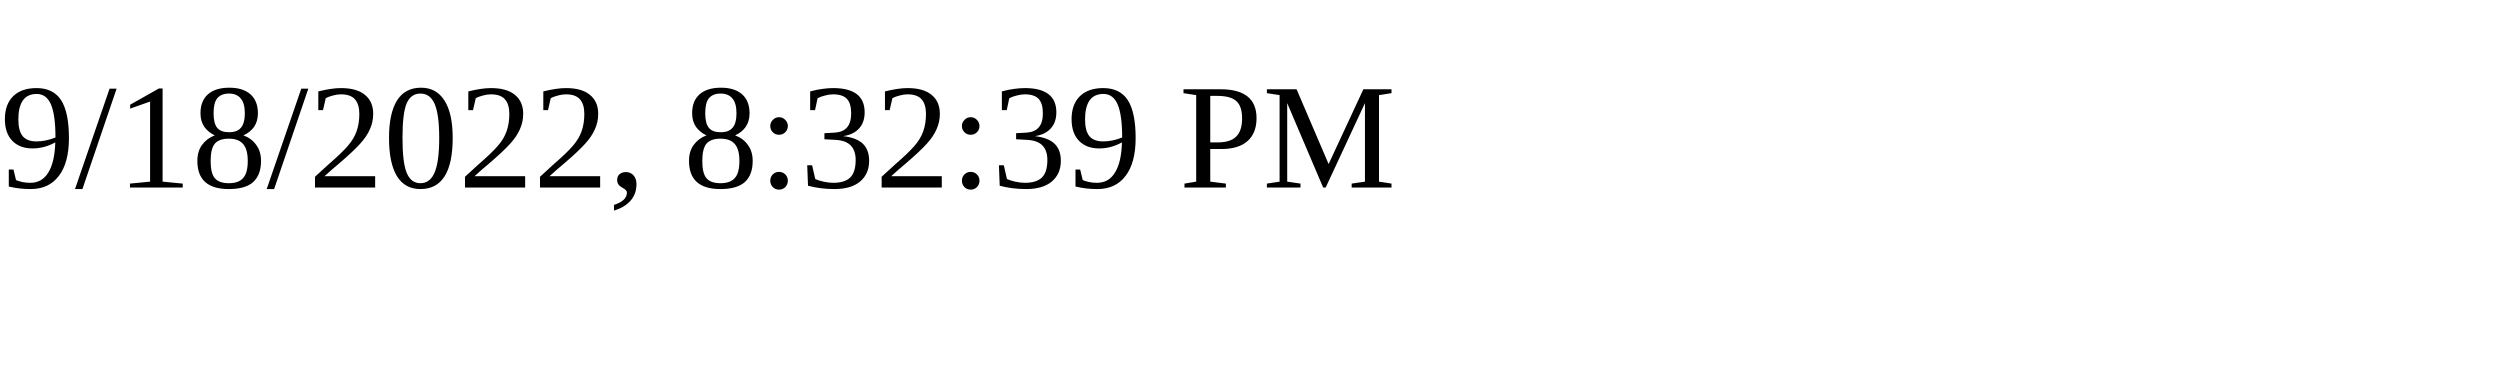
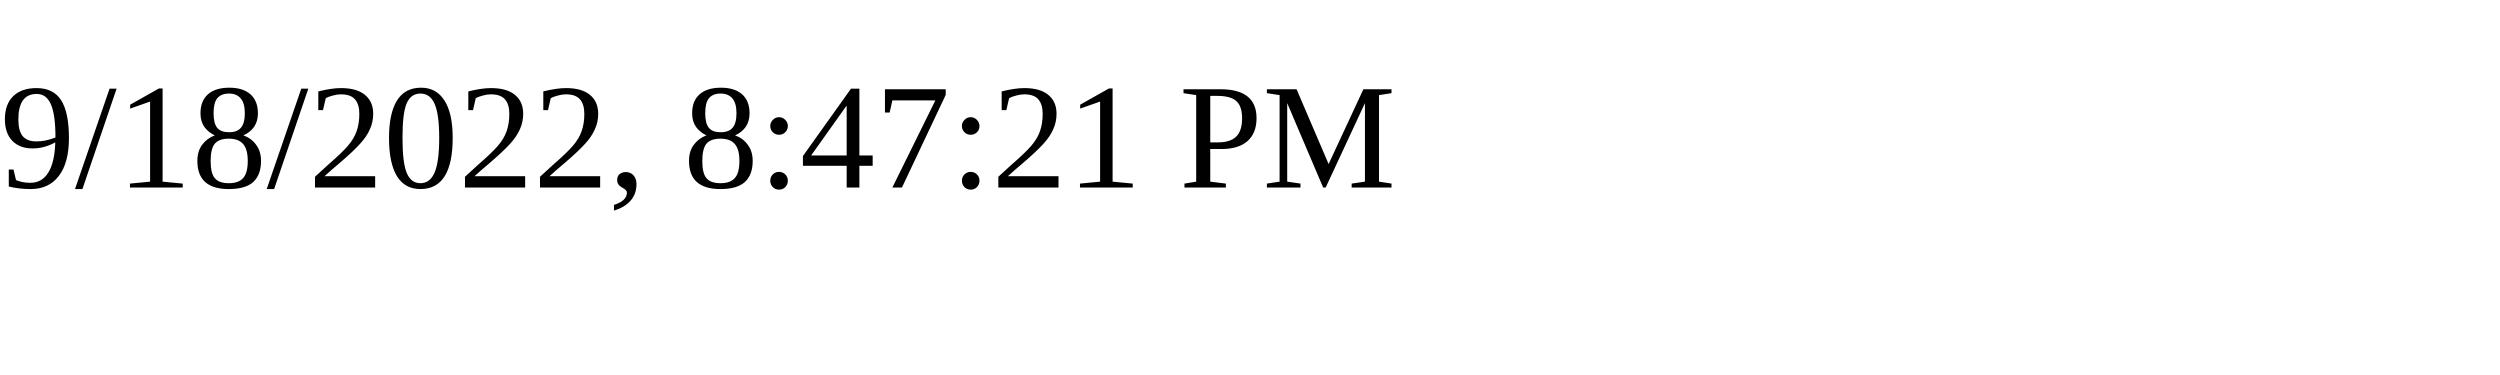
<svg xmlns="http://www.w3.org/2000/svg" height="30" width="200">
-   <text x="0" y="15">9/18/2022, 8:32:39 PM</text>
+   <text x="0" y="15">9/18/2022, 8:47:21 PM</text>
</svg>
